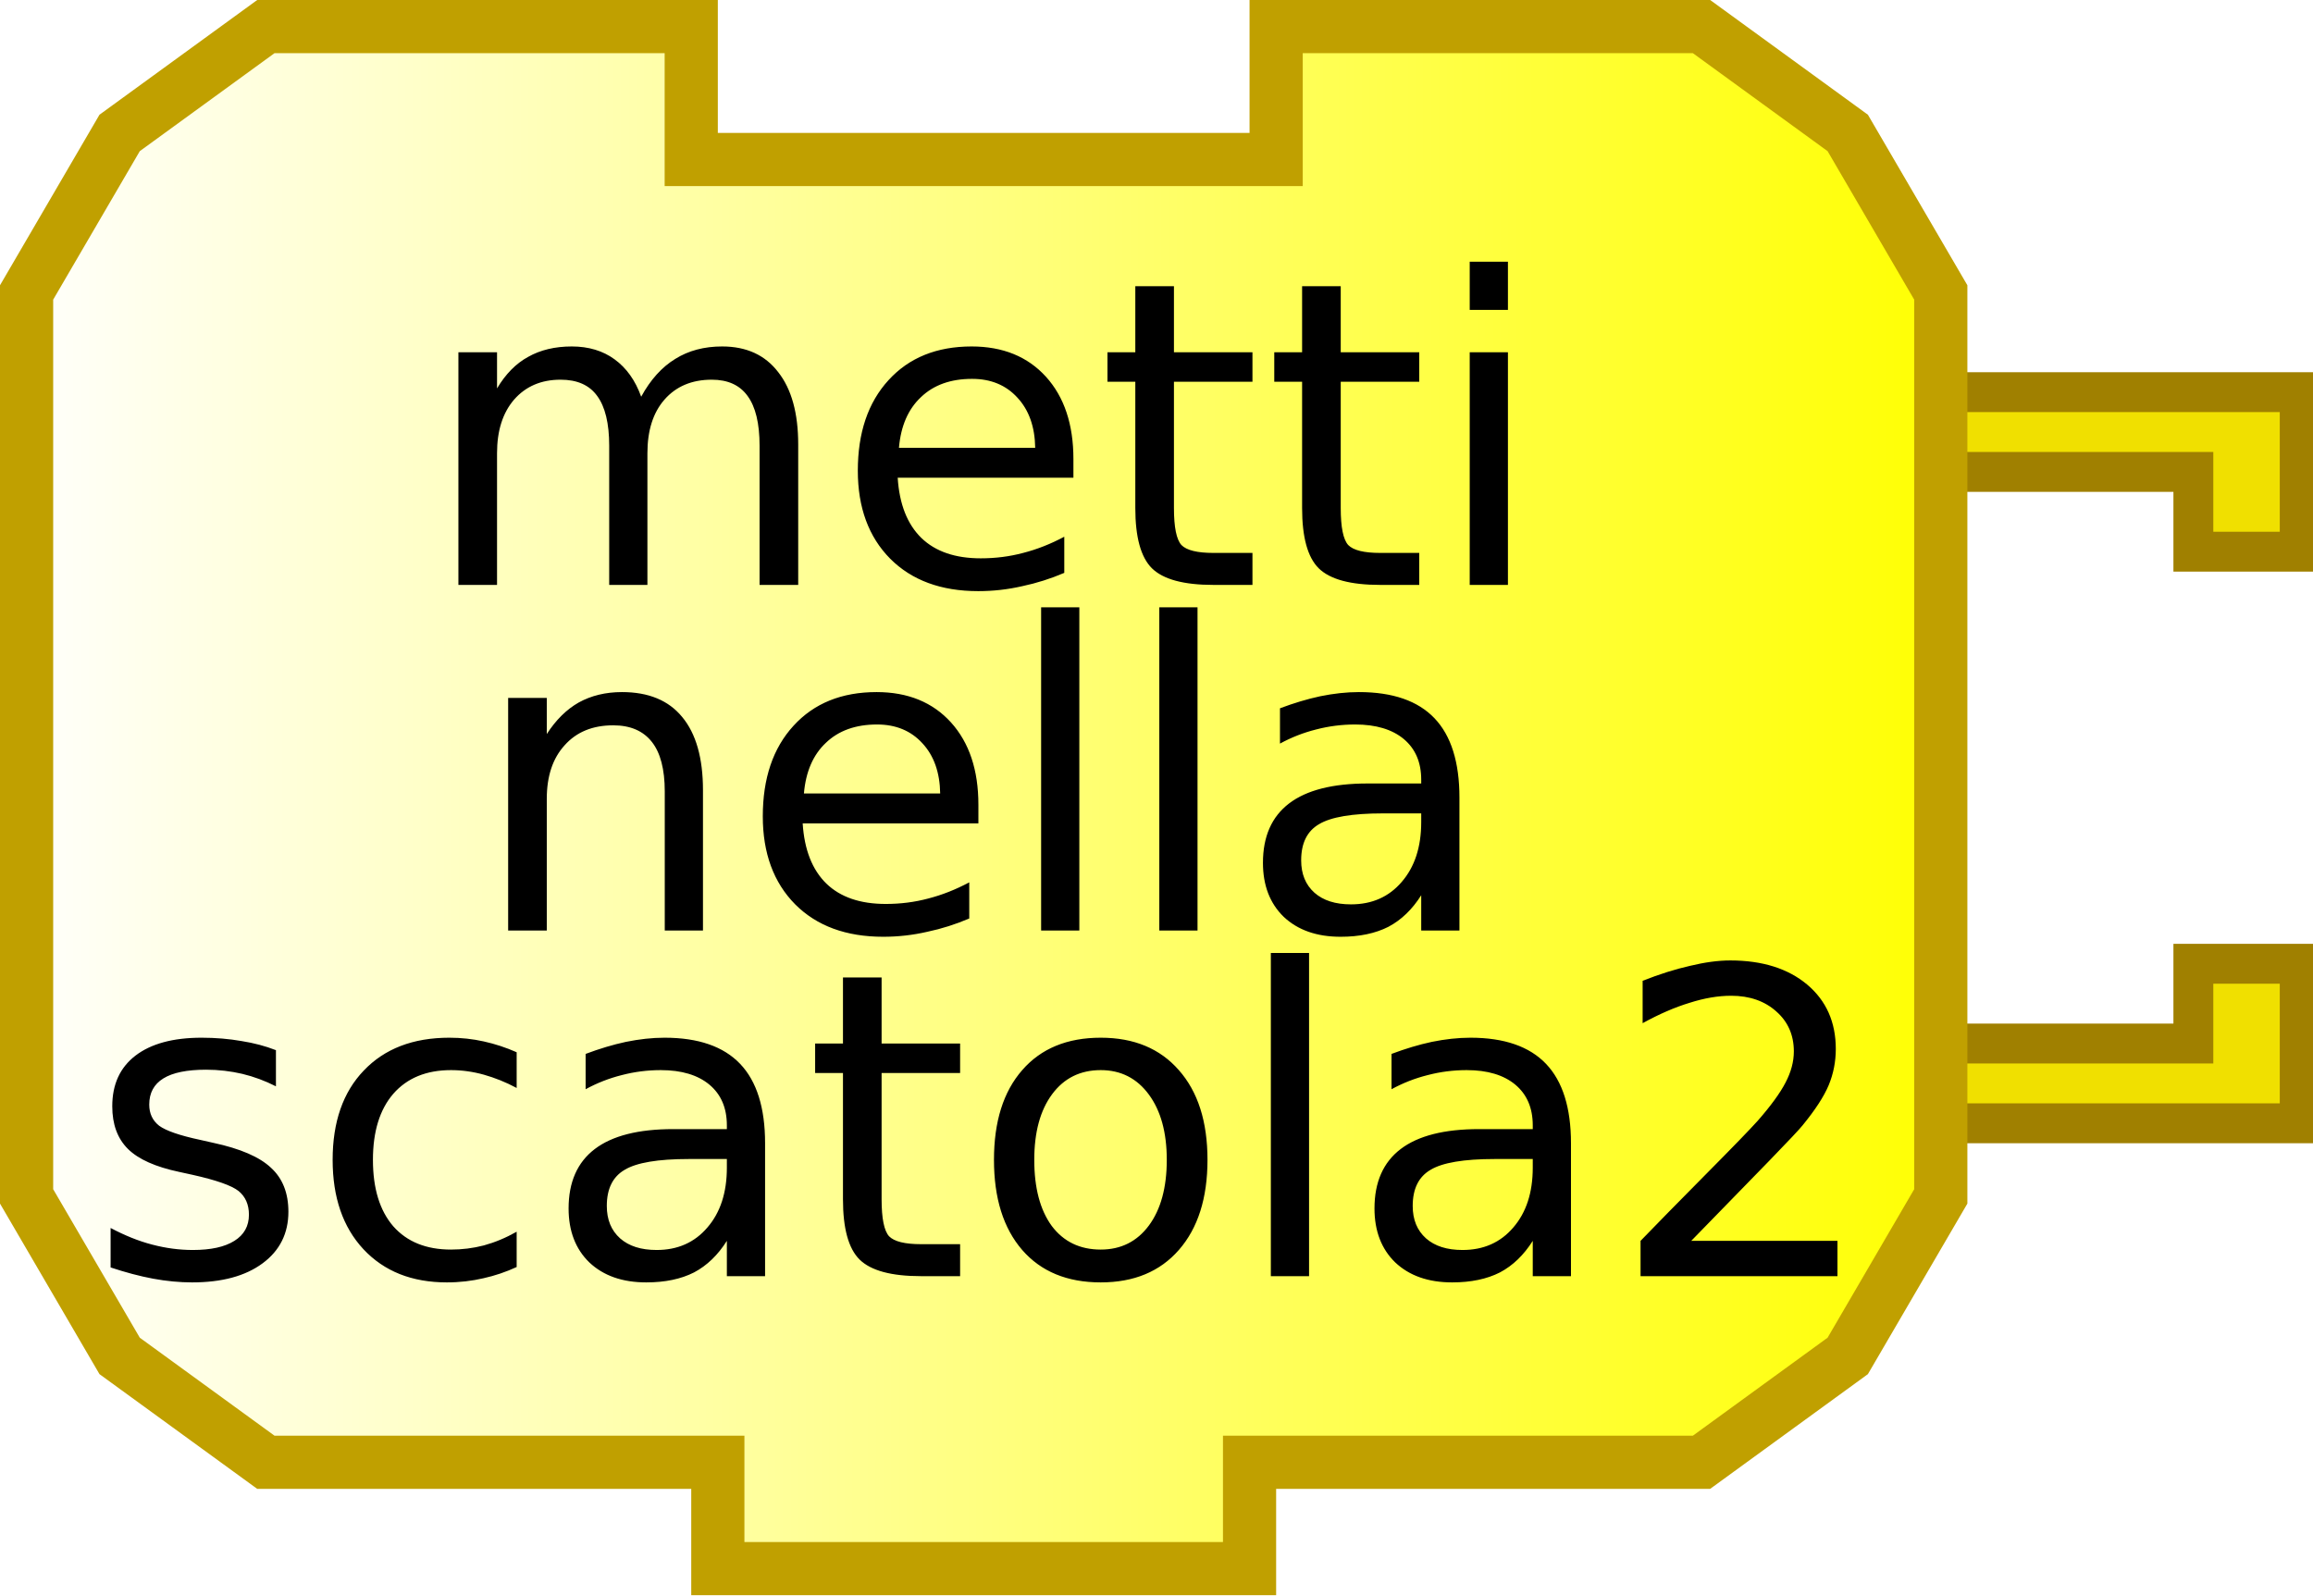
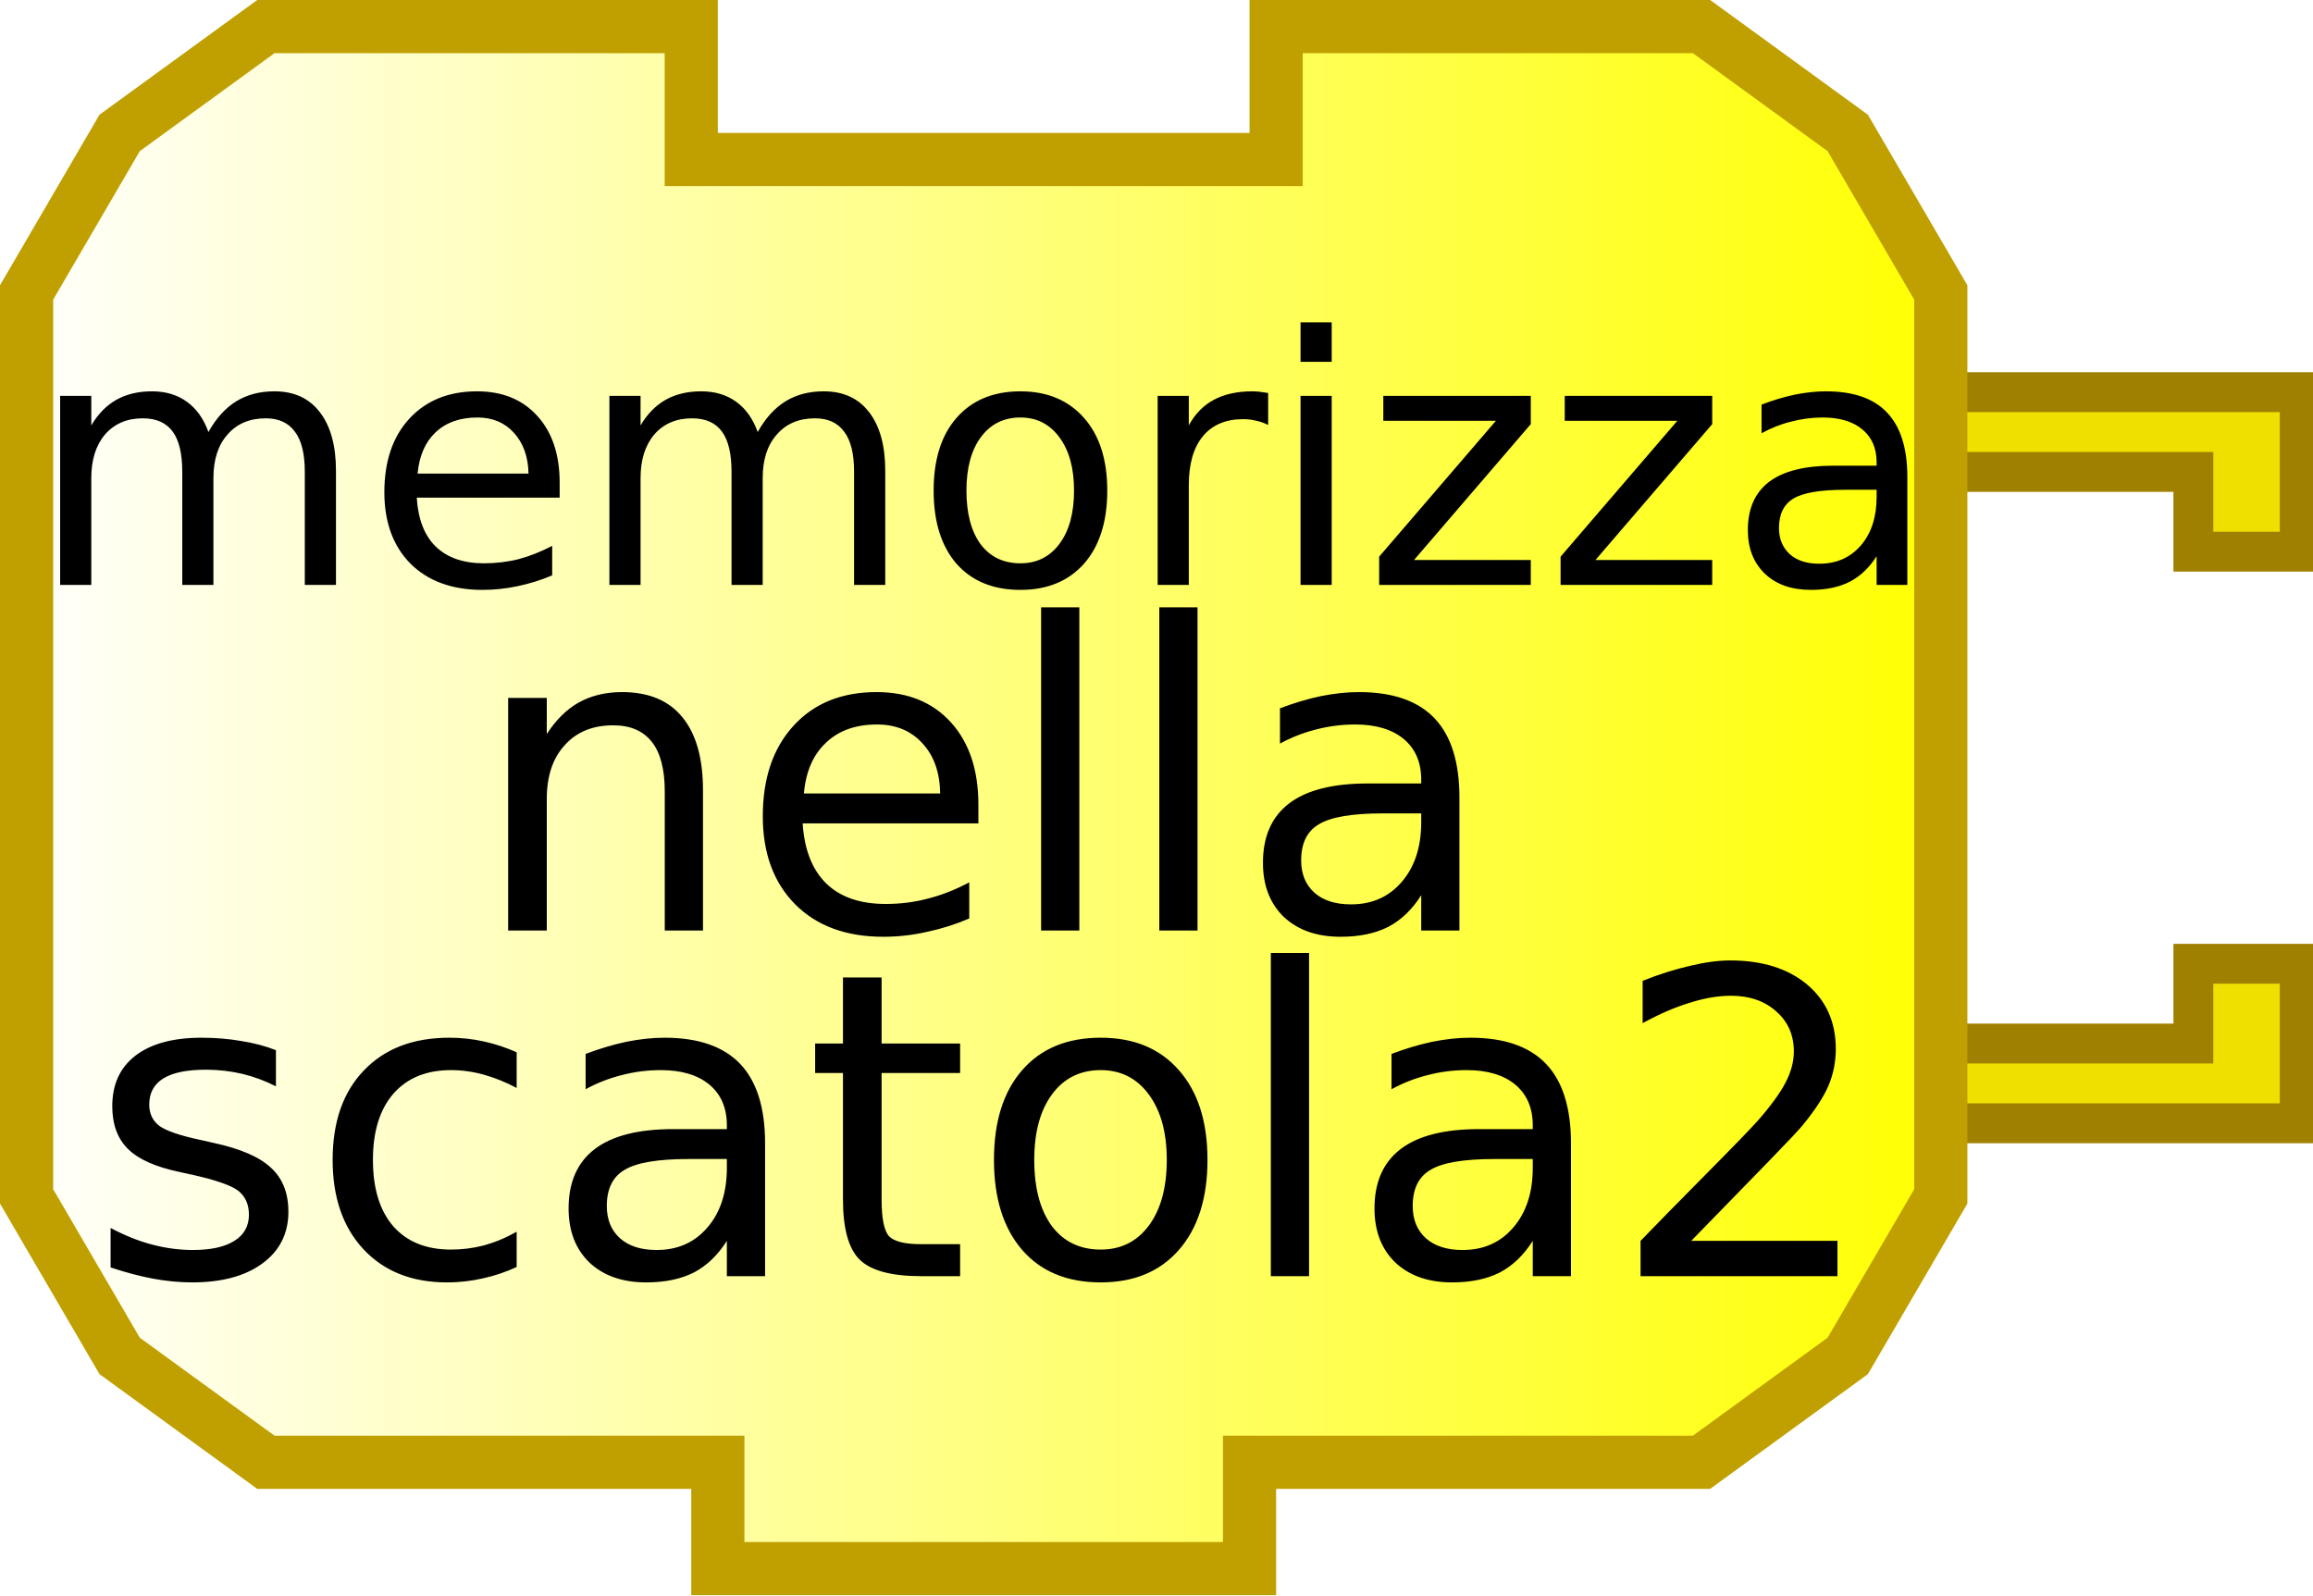
<svg xmlns="http://www.w3.org/2000/svg" xmlns:xlink="http://www.w3.org/1999/xlink" width="87" height="60" version="1.0">
  <defs>
    <linearGradient id="linearGradient3166">
      <stop style="stop-color:#ffffff;stop-opacity:1;" offset="0" id="stop3168" />
      <stop style="stop-color:#ffff00;stop-opacity:1;" offset="1" id="stop3170" />
    </linearGradient>
    <linearGradient xlink:href="#linearGradient3166" id="linearGradient3172" x1="0" y1="22" x2="74" y2="22" gradientUnits="userSpaceOnUse" />
  </defs>
  <g transform="translate(0,8.75)">
    <path d="M 70,6 L 86.5,6 L 86.5,12 L 82.5,12 L 82.5,9 L 72,9" style="fill:#f0e000;fill-opacity:1;stroke:#a08000;stroke-width:1.5;stroke-opacity:1" />
    <path d="M 70,33.5 L 86.5,33.5 L 86.5,27.5 L 82.5,27.5 L 82.5,30.5 L 72,30.5" style="fill:#f0e000;fill-opacity:1;stroke:#a08000;stroke-width:1.5;stroke-opacity:1" />
  </g>
  <path style="fill:url(#linearGradient3172);fill-opacity:1;stroke:#c0a000;stroke-width:2;stroke-opacity:1" d="M 48,1 C 64,1 64,1 64,1 L 69.5,5 L 73,11 L 73,45 L 69.5,51 L 64,55 L 47,55 L 47,55 L 47,59 L 27,59 L 27,55 L 10,55 L 4.5,51 L 1,45 L 1,11 L 4.5,5 L 10,1 L 26,1 L 26,6 L 48,6 L 48,1 z" />
  <text style="font-size:18px;text-anchor:middle;text-align:center;font-family:Bitstream Vera Sans">
-     <tspan x="37" y="22" style="font-size:16px;">metti</tspan>
+     <tspan x="37" y="22" style="font-size:13px;">memorizza</tspan>
  </text>
  <text style="font-size:18px;text-anchor:middle;text-align:center;font-family:Bitstream Vera Sans">
    <tspan x="37" y="35" style="font-size:16px;">nella</tspan>
  </text>
  <text style="font-size:18px;text-anchor:middle;text-align:center;font-family:Bitstream Vera Sans">
    <tspan x="37" y="48" style="font-size:16px;">scatola2</tspan>
  </text>
</svg>
